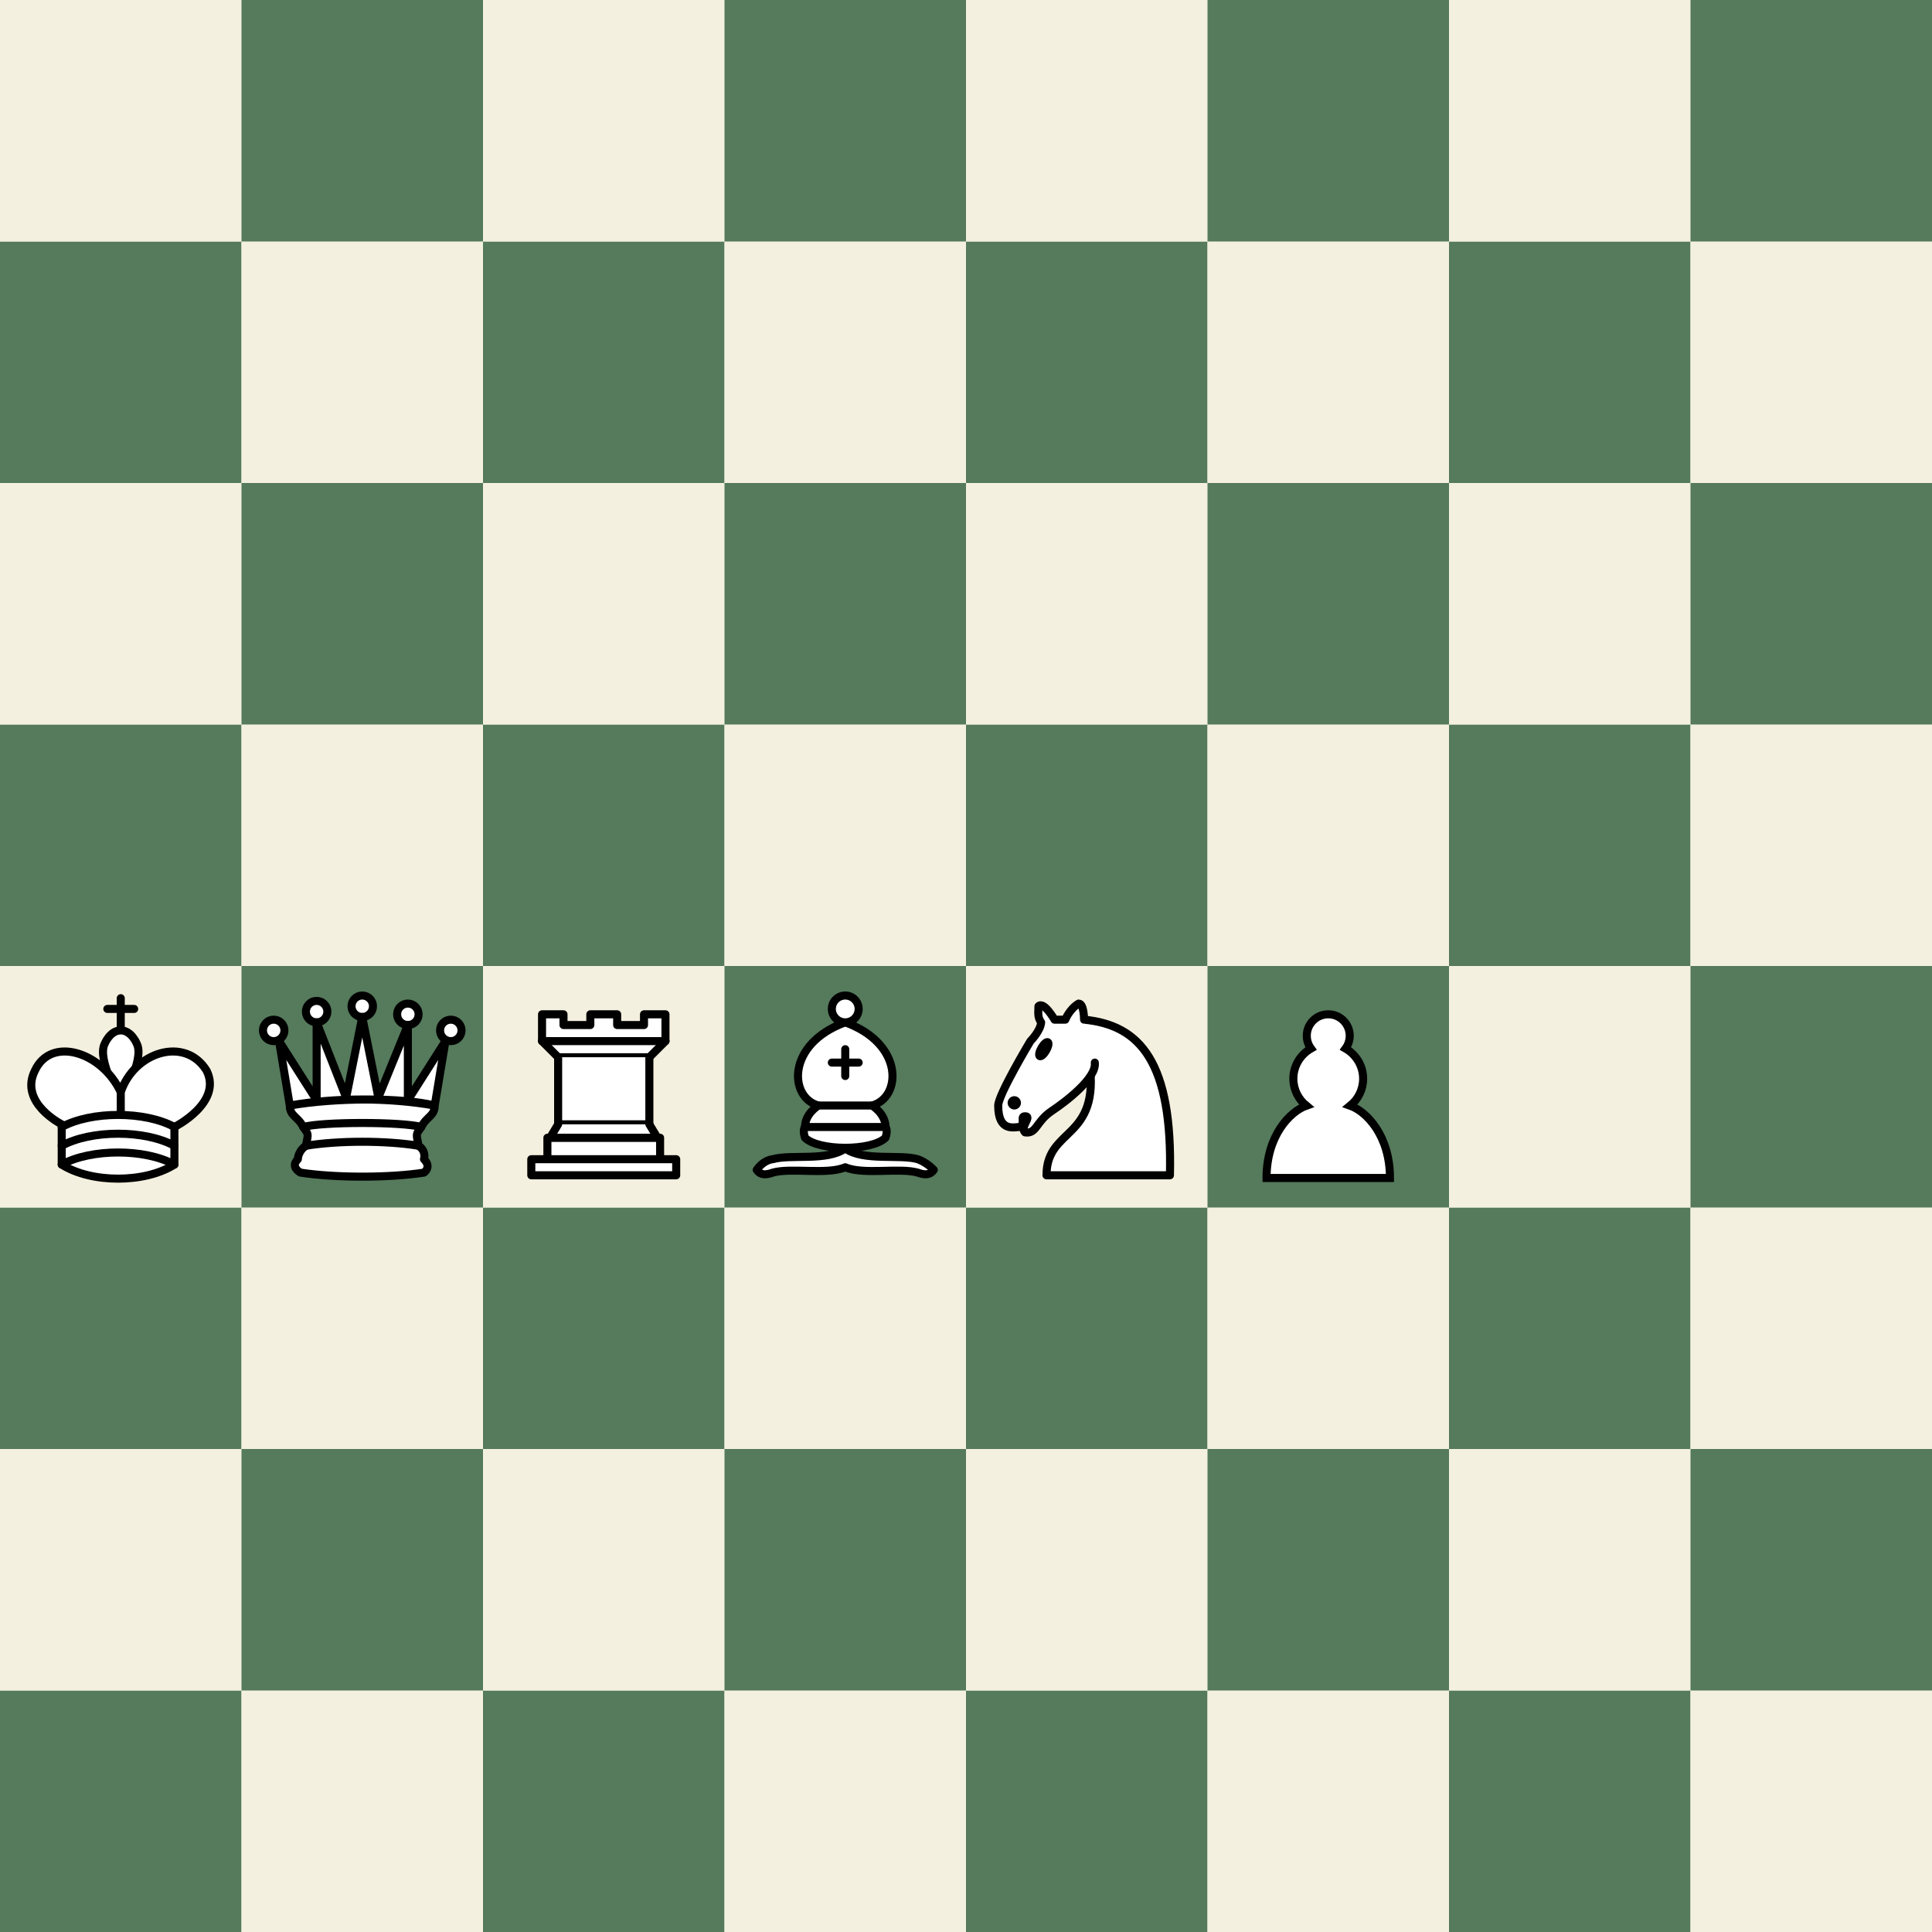
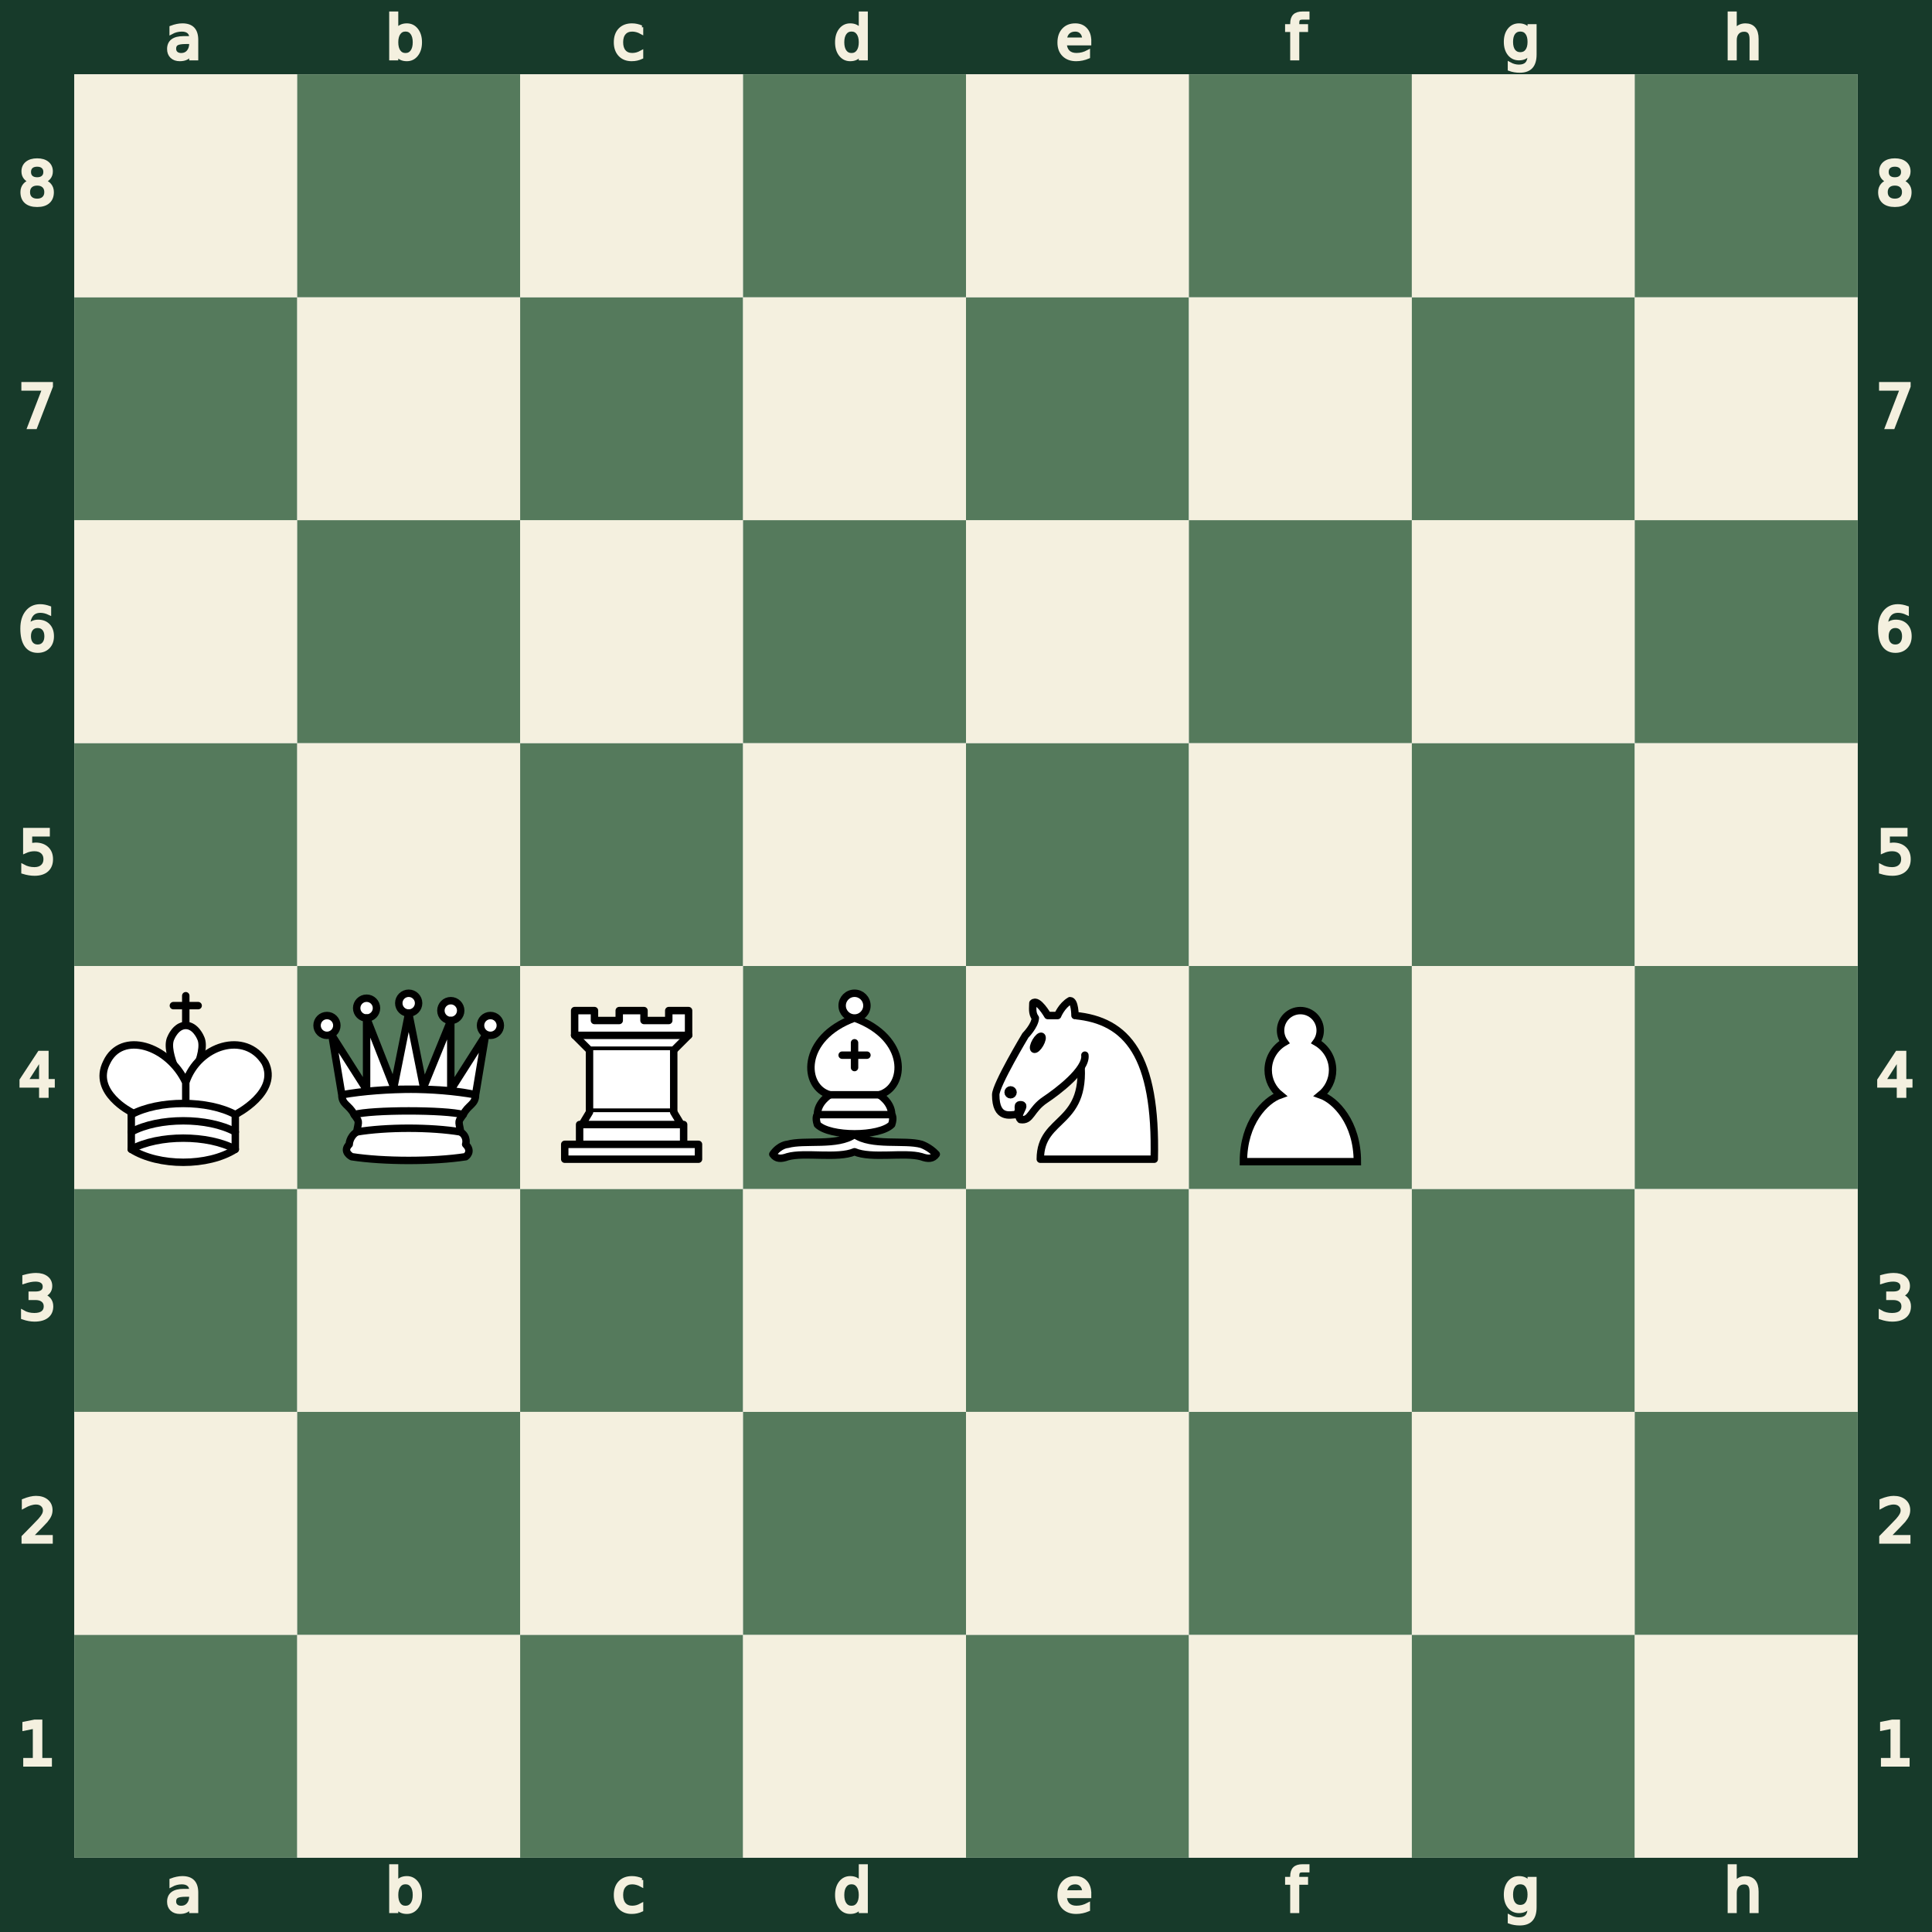
- <svg xmlns="http://www.w3.org/2000/svg" xmlns:xlink="http://www.w3.org/1999/xlink" viewBox="0 0 360 360" width="720" height="720">
+ <svg xmlns="http://www.w3.org/2000/svg" xmlns:xlink="http://www.w3.org/1999/xlink" viewBox="0 0 390 390" width="720" height="720">
  <style>.arrow{filter:drop-shadow(0 0 1.5px #fff);}</style>
  <defs>
    <g id="white-pawn" class="white pawn">
      <path d="M22.5 9c-2.21 0-4 1.79-4 4 0 .89.29 1.71.78 2.38C17.33 16.5 16 18.59 16 21c0 2.03.94 3.84 2.41 5.03-3 1.06-7.41 5.55-7.41 13.47h23c0-7.92-4.41-12.41-7.41-13.47 1.47-1.19 2.41-3 2.41-5.03 0-2.41-1.33-4.5-3.28-5.62.49-.67.78-1.49.78-2.38 0-2.21-1.79-4-4-4z" fill="#fff" stroke="#000" stroke-width="1.5" stroke-linecap="round" />
    </g>
    <g id="white-knight" class="white knight" fill="none" fill-rule="evenodd" stroke="#000" stroke-width="1.5" stroke-linecap="round" stroke-linejoin="round">
      <path d="M 22,10 C 32.5,11 38.5,18 38,39 L 15,39 C 15,30 25,32.5 23,18" style="fill:#ffffff; stroke:#000000;" />
      <path d="M 24,18 C 24.38,20.91 18.45,25.37 16,27 C 13,29 13.18,31.34 11,31 C 9.958,30.06 12.41,27.96 11,28 C 10,28 11.19,29.23 10,30 C 9,30 5.997,31 6,26 C 6,24 12,14 12,14 C 12,14 13.89,12.1 14,10.5 C 13.27,9.506 13.5,8.5 13.5,7.5 C 14.5,6.5 16.5,10 16.5,10 L 18.5,10 C 18.5,10 19.28,8.008 21,7 C 22,7 22,10 22,10" style="fill:#ffffff; stroke:#000000;" />
      <path d="M 9.5 25.5 A 0.5 0.5 0 1 1 8.5,25.5 A 0.5 0.5 0 1 1 9.5 25.5 z" style="fill:#000000; stroke:#000000;" />
      <path d="M 15 15.5 A 0.5 1.5 0 1 1 14,15.5 A 0.5 1.5 0 1 1 15 15.5 z" transform="matrix(0.866,0.5,-0.5,0.866,9.693,-5.173)" style="fill:#000000; stroke:#000000;" />
    </g>
    <g id="white-bishop" class="white bishop" fill="none" fill-rule="evenodd" stroke="#000" stroke-width="1.5" stroke-linecap="round" stroke-linejoin="round">
      <g fill="#fff" stroke-linecap="butt">
        <path d="M9 36c3.39-.97 10.11.43 13.5-2 3.39 2.43 10.11 1.03 13.5 2 0 0 1.65.54 3 2-.68.97-1.65.99-3 .5-3.39-.97-10.11.46-13.5-1-3.39 1.46-10.11.03-13.5 1-1.354.49-2.323.47-3-.5 1.354-1.94 3-2 3-2zM15 32c2.5 2.5 12.5 2.5 15 0 .5-1.5 0-2 0-2 0-2.5-2.5-4-2.5-4 5.5-1.5 6-11.5-5-15.5-11 4-10.5 14-5 15.5 0 0-2.5 1.5-2.5 4 0 0-.5.5 0 2zM25 8a2.5 2.5 0 1 1-5 0 2.5 2.5 0 1 1 5 0z" />
      </g>
      <path d="M17.5 26h10M15 30h15m-7.5-14.5v5M20 18h5" stroke-linejoin="miter" />
    </g>
    <g id="white-rook" class="white rook" fill="#fff" fill-rule="evenodd" stroke="#000" stroke-width="1.5" stroke-linecap="round" stroke-linejoin="round">
      <path d="M9 39h27v-3H9v3zM12 36v-4h21v4H12zM11 14V9h4v2h5V9h5v2h5V9h4v5" stroke-linecap="butt" />
      <path d="M34 14l-3 3H14l-3-3" />
      <path d="M31 17v12.5H14V17" stroke-linecap="butt" stroke-linejoin="miter" />
      <path d="M31 29.5l1.5 2.5h-20l1.5-2.5" />
      <path d="M11 14h23" fill="none" stroke-linejoin="miter" />
    </g>
    <g id="white-queen" class="white queen" fill="#fff" fill-rule="evenodd" stroke="#000" stroke-width="1.5" stroke-linecap="round" stroke-linejoin="round">
      <path d="M8 12a2 2 0 1 1-4 0 2 2 0 1 1 4 0zM24.5 7.5a2 2 0 1 1-4 0 2 2 0 1 1 4 0zM41 12a2 2 0 1 1-4 0 2 2 0 1 1 4 0zM16 8.5a2 2 0 1 1-4 0 2 2 0 1 1 4 0zM33 9a2 2 0 1 1-4 0 2 2 0 1 1 4 0z" />
      <path d="M9 26c8.5-1.5 21-1.5 27 0l2-12-7 11V11l-5.5 13.5-3-15-3 15-5.5-14V25L7 14l2 12zM9 26c0 2 1.5 2 2.5 4 1 1.5 1 1 .5 3.5-1.5 1-1.5 2.5-1.5 2.5-1.5 1.5.5 2.5.5 2.5 6.5 1 16.5 1 23 0 0 0 1.5-1 0-2.5 0 0 .5-1.5-1-2.5-.5-2.5-.5-2 .5-3.5 1-2 2.5-2 2.5-4-8.5-1.5-18.5-1.5-27 0z" stroke-linecap="butt" />
      <path d="M11.5 30c3.5-1 18.5-1 22 0M12 33.5c6-1 15-1 21 0" fill="none" />
    </g>
    <g id="white-king" class="white king" fill="none" fill-rule="evenodd" stroke="#000" stroke-width="1.5" stroke-linecap="round" stroke-linejoin="round">
      <path d="M22.5 11.63V6M20 8h5" stroke-linejoin="miter" />
      <path d="M22.5 25s4.5-7.5 3-10.5c0 0-1-2.5-3-2.5s-3 2.5-3 2.5c-1.5 3 3 10.5 3 10.5" fill="#fff" stroke-linecap="butt" stroke-linejoin="miter" />
      <path d="M11.5 37c5.5 3.5 15.5 3.5 21 0v-7s9-4.5 6-10.5c-4-6.5-13.5-3.5-16 4V27v-3.5c-3.5-7.5-13-10.5-16-4-3 6 5 10 5 10V37z" fill="#fff" />
      <path d="M11.5 30c5.5-3 15.5-3 21 0m-21 3.5c5.5-3 15.5-3 21 0m-21 3.5c5.5-3 15.5-3 21 0" />
    </g>
  </defs>
-   <rect x="0" y="315" width="45" height="45" class="square dark a1" stroke="none" fill="#557a5c" />
-   <rect x="45" y="315" width="45" height="45" class="square light b1" stroke="none" fill="#f4f0df" />
-   <rect x="90" y="315" width="45" height="45" class="square dark c1" stroke="none" fill="#557a5c" />
-   <rect x="135" y="315" width="45" height="45" class="square light d1" stroke="none" fill="#f4f0df" />
-   <rect x="180" y="315" width="45" height="45" class="square dark e1" stroke="none" fill="#557a5c" />
-   <rect x="225" y="315" width="45" height="45" class="square light f1" stroke="none" fill="#f4f0df" />
-   <rect x="270" y="315" width="45" height="45" class="square dark g1" stroke="none" fill="#557a5c" />
-   <rect x="315" y="315" width="45" height="45" class="square light h1" stroke="none" fill="#f4f0df" />
-   <rect x="0" y="270" width="45" height="45" class="square light a2" stroke="none" fill="#f4f0df" />
-   <rect x="45" y="270" width="45" height="45" class="square dark b2" stroke="none" fill="#557a5c" />
-   <rect x="90" y="270" width="45" height="45" class="square light c2" stroke="none" fill="#f4f0df" />
-   <rect x="135" y="270" width="45" height="45" class="square dark d2" stroke="none" fill="#557a5c" />
-   <rect x="180" y="270" width="45" height="45" class="square light e2" stroke="none" fill="#f4f0df" />
-   <rect x="225" y="270" width="45" height="45" class="square dark f2" stroke="none" fill="#557a5c" />
-   <rect x="270" y="270" width="45" height="45" class="square light g2" stroke="none" fill="#f4f0df" />
-   <rect x="315" y="270" width="45" height="45" class="square dark h2" stroke="none" fill="#557a5c" />
-   <rect x="0" y="225" width="45" height="45" class="square dark a3" stroke="none" fill="#557a5c" />
-   <rect x="45" y="225" width="45" height="45" class="square light b3" stroke="none" fill="#f4f0df" />
-   <rect x="90" y="225" width="45" height="45" class="square dark c3" stroke="none" fill="#557a5c" />
-   <rect x="135" y="225" width="45" height="45" class="square light d3" stroke="none" fill="#f4f0df" />
-   <rect x="180" y="225" width="45" height="45" class="square dark e3" stroke="none" fill="#557a5c" />
-   <rect x="225" y="225" width="45" height="45" class="square light f3" stroke="none" fill="#f4f0df" />
-   <rect x="270" y="225" width="45" height="45" class="square dark g3" stroke="none" fill="#557a5c" />
-   <rect x="315" y="225" width="45" height="45" class="square light h3" stroke="none" fill="#f4f0df" />
-   <rect x="0" y="180" width="45" height="45" class="square light a4" stroke="none" fill="#f4f0df" />
-   <rect x="45" y="180" width="45" height="45" class="square dark b4" stroke="none" fill="#557a5c" />
-   <rect x="90" y="180" width="45" height="45" class="square light c4" stroke="none" fill="#f4f0df" />
-   <rect x="135" y="180" width="45" height="45" class="square dark d4" stroke="none" fill="#557a5c" />
-   <rect x="180" y="180" width="45" height="45" class="square light e4" stroke="none" fill="#f4f0df" />
-   <rect x="225" y="180" width="45" height="45" class="square dark f4" stroke="none" fill="#557a5c" />
-   <rect x="270" y="180" width="45" height="45" class="square light g4" stroke="none" fill="#f4f0df" />
-   <rect x="315" y="180" width="45" height="45" class="square dark h4" stroke="none" fill="#557a5c" />
-   <rect x="0" y="135" width="45" height="45" class="square dark a5" stroke="none" fill="#557a5c" />
-   <rect x="45" y="135" width="45" height="45" class="square light b5" stroke="none" fill="#f4f0df" />
-   <rect x="90" y="135" width="45" height="45" class="square dark c5" stroke="none" fill="#557a5c" />
-   <rect x="135" y="135" width="45" height="45" class="square light d5" stroke="none" fill="#f4f0df" />
-   <rect x="180" y="135" width="45" height="45" class="square dark e5" stroke="none" fill="#557a5c" />
-   <rect x="225" y="135" width="45" height="45" class="square light f5" stroke="none" fill="#f4f0df" />
-   <rect x="270" y="135" width="45" height="45" class="square dark g5" stroke="none" fill="#557a5c" />
-   <rect x="315" y="135" width="45" height="45" class="square light h5" stroke="none" fill="#f4f0df" />
-   <rect x="0" y="90" width="45" height="45" class="square light a6" stroke="none" fill="#f4f0df" />
-   <rect x="45" y="90" width="45" height="45" class="square dark b6" stroke="none" fill="#557a5c" />
-   <rect x="90" y="90" width="45" height="45" class="square light c6" stroke="none" fill="#f4f0df" />
-   <rect x="135" y="90" width="45" height="45" class="square dark d6" stroke="none" fill="#557a5c" />
-   <rect x="180" y="90" width="45" height="45" class="square light e6" stroke="none" fill="#f4f0df" />
-   <rect x="225" y="90" width="45" height="45" class="square dark f6" stroke="none" fill="#557a5c" />
-   <rect x="270" y="90" width="45" height="45" class="square light g6" stroke="none" fill="#f4f0df" />
-   <rect x="315" y="90" width="45" height="45" class="square dark h6" stroke="none" fill="#557a5c" />
-   <rect x="0" y="45" width="45" height="45" class="square dark a7" stroke="none" fill="#557a5c" />
-   <rect x="45" y="45" width="45" height="45" class="square light b7" stroke="none" fill="#f4f0df" />
-   <rect x="90" y="45" width="45" height="45" class="square dark c7" stroke="none" fill="#557a5c" />
-   <rect x="135" y="45" width="45" height="45" class="square light d7" stroke="none" fill="#f4f0df" />
-   <rect x="180" y="45" width="45" height="45" class="square dark e7" stroke="none" fill="#557a5c" />
-   <rect x="225" y="45" width="45" height="45" class="square light f7" stroke="none" fill="#f4f0df" />
-   <rect x="270" y="45" width="45" height="45" class="square dark g7" stroke="none" fill="#557a5c" />
-   <rect x="315" y="45" width="45" height="45" class="square light h7" stroke="none" fill="#f4f0df" />
-   <rect x="0" y="0" width="45" height="45" class="square light a8" stroke="none" fill="#f4f0df" />
-   <rect x="45" y="0" width="45" height="45" class="square dark b8" stroke="none" fill="#557a5c" />
-   <rect x="90" y="0" width="45" height="45" class="square light c8" stroke="none" fill="#f4f0df" />
-   <rect x="135" y="0" width="45" height="45" class="square dark d8" stroke="none" fill="#557a5c" />
-   <rect x="180" y="0" width="45" height="45" class="square light e8" stroke="none" fill="#f4f0df" />
-   <rect x="225" y="0" width="45" height="45" class="square dark f8" stroke="none" fill="#557a5c" />
-   <rect x="270" y="0" width="45" height="45" class="square light g8" stroke="none" fill="#f4f0df" />
-   <rect x="315" y="0" width="45" height="45" class="square dark h8" stroke="none" fill="#557a5c" />
-   <use href="#white-king" xlink:href="#white-king" transform="translate(0, 180)" />
-   <use href="#white-queen" xlink:href="#white-queen" transform="translate(45, 180)" />
-   <use href="#white-rook" xlink:href="#white-rook" transform="translate(90, 180)" />
-   <use href="#white-bishop" xlink:href="#white-bishop" transform="translate(135, 180)" />
-   <use href="#white-knight" xlink:href="#white-knight" transform="translate(180, 180)" />
-   <use href="#white-pawn" xlink:href="#white-pawn" transform="translate(225, 180)" />
+   <rect x="7.5" y="7.5" width="375" height="375" fill="none" stroke="#173a2a" stroke-width="15" />
+   <g transform="translate(20, 1) scale(0.75, 0.75)" fill="#f4f0df" stroke="#f4f0df">
+     <path d="M23.328 10.016q-1.742 0-2.414.398-.672.398-.672 1.36 0 .765.5 1.218.508.445 1.375.445 1.196 0 1.914-.843.727-.852.727-2.258v-.32zm2.867-.594v4.992h-1.437v-1.328q-.492.797-1.227 1.18-.734.375-1.797.375-1.343 0-2.14-.75-.79-.758-.79-2.024 0-1.476.985-2.226.992-.75 2.953-.75h2.016V8.75q0-.992-.656-1.531-.649-.547-1.829-.547-.75 0-1.46.18-.711.18-1.368.539V6.062q.79-.304 1.532-.453.742-.156 1.445-.156 1.898 0 2.836.984.937.985.937 2.985z" />
+   </g>
+   <g transform="translate(20, 375) scale(0.75, 0.75)" fill="#f4f0df" stroke="#f4f0df">
+     <path d="M23.328 10.016q-1.742 0-2.414.398-.672.398-.672 1.36 0 .765.5 1.218.508.445 1.375.445 1.196 0 1.914-.843.727-.852.727-2.258v-.32zm2.867-.594v4.992h-1.437v-1.328q-.492.797-1.227 1.18-.734.375-1.797.375-1.343 0-2.14-.75-.79-.758-.79-2.024 0-1.476.985-2.226.992-.75 2.953-.75h2.016V8.75q0-.992-.656-1.531-.649-.547-1.829-.547-.75 0-1.46.18-.711.18-1.368.539V6.062q.79-.304 1.532-.453.742-.156 1.445-.156 1.898 0 2.836.984.937.985.937 2.985z" />
+   </g>
+   <g transform="translate(65, 1) scale(0.75, 0.75)" fill="#f4f0df" stroke="#f4f0df">
+     <path d="M24.922 10.047q0-1.586-.656-2.485-.649-.906-1.79-.906-1.14 0-1.796.906-.649.899-.649 2.485 0 1.586.649 2.492.656.898 1.797.898 1.14 0 1.789-.898.656-.906.656-2.492zm-4.89-3.055q.452-.781 1.14-1.156.695-.383 1.656-.383 1.594 0 2.586 1.266 1 1.265 1 3.328 0 2.062-1 3.328-.992 1.266-2.586 1.266-.96 0-1.656-.375-.688-.383-1.14-1.164v1.312h-1.446V2.258h1.445z" />
+   </g>
+   <g transform="translate(65, 375) scale(0.75, 0.75)" fill="#f4f0df" stroke="#f4f0df">
+     <path d="M24.922 10.047q0-1.586-.656-2.485-.649-.906-1.79-.906-1.14 0-1.796.906-.649.899-.649 2.485 0 1.586.649 2.492.656.898 1.797.898 1.14 0 1.789-.898.656-.906.656-2.492zm-4.89-3.055q.452-.781 1.14-1.156.695-.383 1.656-.383 1.594 0 2.586 1.266 1 1.265 1 3.328 0 2.062-1 3.328-.992 1.266-2.586 1.266-.96 0-1.656-.375-.688-.383-1.14-1.164v1.312h-1.446V2.258h1.445z" />
+   </g>
+   <g transform="translate(110, 1) scale(0.75, 0.75)" fill="#f4f0df" stroke="#f4f0df">
+     <path d="M25.96 6v1.344q-.608-.336-1.226-.5-.609-.172-1.234-.172-1.398 0-2.172.89-.773.883-.773 2.485 0 1.601.773 2.492.774.883 2.172.883.625 0 1.234-.164.618-.172 1.227-.508v1.328q-.602.281-1.25.422-.64.14-1.367.14-1.977 0-3.14-1.242-1.165-1.242-1.165-3.351 0-2.14 1.172-3.367 1.18-1.227 3.227-1.227.664 0 1.296.14.633.134 1.227.407z" />
+   </g>
+   <g transform="translate(110, 375) scale(0.75, 0.75)" fill="#f4f0df" stroke="#f4f0df">
+     <path d="M25.96 6v1.344q-.608-.336-1.226-.5-.609-.172-1.234-.172-1.398 0-2.172.89-.773.883-.773 2.485 0 1.601.773 2.492.774.883 2.172.883.625 0 1.234-.164.618-.172 1.227-.508v1.328q-.602.281-1.25.422-.64.14-1.367.14-1.977 0-3.14-1.242-1.165-1.242-1.165-3.351 0-2.14 1.172-3.367 1.18-1.227 3.227-1.227.664 0 1.296.14.633.134 1.227.407z" />
+   </g>
+   <g transform="translate(155, 1) scale(0.75, 0.75)" fill="#f4f0df" stroke="#f4f0df">
+     <path d="M24.973 6.992V2.258h1.437v12.156h-1.437v-1.312q-.453.78-1.149 1.164-.687.375-1.656.375-1.586 0-2.586-1.266-.992-1.266-.992-3.328 0-2.063.992-3.328 1-1.266 2.586-1.266.969 0 1.656.383.696.375 1.149 1.156zm-4.899 3.055q0 1.586.649 2.492.656.898 1.797.898 1.14 0 1.796-.898.657-.906.657-2.492 0-1.586-.657-2.485-.656-.906-1.796-.906-1.141 0-1.797.906-.649.899-.649 2.485z" />
+   </g>
+   <g transform="translate(155, 375) scale(0.75, 0.75)" fill="#f4f0df" stroke="#f4f0df">
+     <path d="M24.973 6.992V2.258h1.437v12.156h-1.437v-1.312q-.453.78-1.149 1.164-.687.375-1.656.375-1.586 0-2.586-1.266-.992-1.266-.992-3.328 0-2.063.992-3.328 1-1.266 2.586-1.266.969 0 1.656.383.696.375 1.149 1.156zm-4.899 3.055q0 1.586.649 2.492.656.898 1.797.898 1.14 0 1.796-.898.657-.906.657-2.492 0-1.586-.657-2.485-.656-.906-1.796-.906-1.141 0-1.797.906-.649.899-.649 2.485z" />
+   </g>
+   <g transform="translate(200, 1) scale(0.75, 0.75)" fill="#f4f0df" stroke="#f4f0df">
+     <path d="M26.555 9.68v.703h-6.61q.094 1.484.89 2.265.806.774 2.235.774.828 0 1.602-.203.781-.203 1.547-.61v1.36q-.774.328-1.586.5-.813.172-1.649.172-2.093 0-3.32-1.22-1.219-1.218-1.219-3.296 0-2.148 1.157-3.406 1.164-1.266 3.132-1.266 1.766 0 2.79 1.14 1.03 1.134 1.03 3.087zm-1.438-.422q-.015-1.18-.664-1.883-.64-.703-1.703-.703-1.203 0-1.93.68-.718.68-.828 1.914z" />
+   </g>
+   <g transform="translate(200, 375) scale(0.75, 0.75)" fill="#f4f0df" stroke="#f4f0df">
+     <path d="M26.555 9.68v.703h-6.61q.094 1.484.89 2.265.806.774 2.235.774.828 0 1.602-.203.781-.203 1.547-.61v1.36q-.774.328-1.586.5-.813.172-1.649.172-2.093 0-3.32-1.22-1.219-1.218-1.219-3.296 0-2.148 1.157-3.406 1.164-1.266 3.132-1.266 1.766 0 2.79 1.14 1.03 1.134 1.03 3.087zm-1.438-.422q-.015-1.18-.664-1.883-.64-.703-1.703-.703-1.203 0-1.93.68-.718.68-.828 1.914z" />
+   </g>
+   <g transform="translate(245, 1) scale(0.75, 0.75)" fill="#f4f0df" stroke="#f4f0df">
+     <path d="M25.285 2.258v1.195H23.91q-.773 0-1.078.313-.297.312-.297 1.125v.773h2.367v1.117h-2.367v7.633H21.09V6.781h-1.375V5.664h1.375v-.61q0-1.46.68-2.124.68-.672 2.156-.672z" />
+   </g>
+   <g transform="translate(245, 375) scale(0.75, 0.75)" fill="#f4f0df" stroke="#f4f0df">
+     <path d="M25.285 2.258v1.195H23.91q-.773 0-1.078.313-.297.312-.297 1.125v.773h2.367v1.117h-2.367v7.633H21.09V6.781h-1.375V5.664h1.375v-.61q0-1.46.68-2.124.68-.672 2.156-.672z" />
+   </g>
+   <g transform="translate(290, 1) scale(0.75, 0.75)" fill="#f4f0df" stroke="#f4f0df">
+     <path d="M24.973 9.937q0-1.562-.649-2.421-.64-.86-1.804-.86-1.157 0-1.805.86-.64.859-.64 2.421 0 1.555.64 2.415.648.859 1.805.859 1.164 0 1.804-.86.649-.859.649-2.414zm1.437 3.391q0 2.234-.992 3.32-.992 1.094-3.04 1.094-.757 0-1.429-.117-.672-.11-1.304-.344v-1.398q.632.344 1.25.508.617.164 1.257.164 1.414 0 2.118-.743.703-.734.703-2.226v-.711q-.446.773-1.141 1.156-.695.383-1.664.383-1.61 0-2.594-1.227-.984-1.226-.984-3.25 0-2.03.984-3.257.985-1.227 2.594-1.227.969 0 1.664.383t1.14 1.156V5.664h1.438z" />
+   </g>
+   <g transform="translate(290, 375) scale(0.75, 0.75)" fill="#f4f0df" stroke="#f4f0df">
+     <path d="M24.973 9.937q0-1.562-.649-2.421-.64-.86-1.804-.86-1.157 0-1.805.86-.64.859-.64 2.421 0 1.555.64 2.415.648.859 1.805.859 1.164 0 1.804-.86.649-.859.649-2.414zm1.437 3.391q0 2.234-.992 3.32-.992 1.094-3.04 1.094-.757 0-1.429-.117-.672-.11-1.304-.344v-1.398q.632.344 1.25.508.617.164 1.257.164 1.414 0 2.118-.743.703-.734.703-2.226v-.711q-.446.773-1.141 1.156-.695.383-1.664.383-1.61 0-2.594-1.227-.984-1.226-.984-3.25 0-2.03.984-3.257.985-1.227 2.594-1.227.969 0 1.664.383t1.14 1.156V5.664h1.438z" />
+   </g>
+   <g transform="translate(335, 1) scale(0.75, 0.75)" fill="#f4f0df" stroke="#f4f0df">
+     <path d="M26.164 9.133v5.281h-1.437V9.18q0-1.243-.485-1.86-.484-.617-1.453-.617-1.164 0-1.836.742-.672.742-.672 2.024v4.945h-1.445V2.258h1.445v4.765q.516-.789 1.211-1.18.703-.39 1.617-.39 1.508 0 2.282.938.773.93.773 2.742z" />
+   </g>
+   <g transform="translate(335, 375) scale(0.75, 0.75)" fill="#f4f0df" stroke="#f4f0df">
+     <path d="M26.164 9.133v5.281h-1.437V9.18q0-1.243-.485-1.86-.484-.617-1.453-.617-1.164 0-1.836.742-.672.742-.672 2.024v4.945h-1.445V2.258h1.445v4.765q.516-.789 1.211-1.18.703-.39 1.617-.39 1.508 0 2.282.938.773.93.773 2.742z" />
+   </g>
+   <g transform="translate(0, 335) scale(0.75, 0.75)" fill="#f4f0df" stroke="#f4f0df">
+     <path d="M6.754 26.996h2.578v-8.898l-2.805.562v-1.437l2.79-.563h1.578v10.336h2.578v1.328h-6.72z" />
+   </g>
+   <g transform="translate(375, 335) scale(0.75, 0.75)" fill="#f4f0df" stroke="#f4f0df">
+     <path d="M6.754 26.996h2.578v-8.898l-2.805.562v-1.437l2.79-.563h1.578v10.336h2.578v1.328h-6.72z" />
+   </g>
+   <g transform="translate(0, 290) scale(0.75, 0.75)" fill="#f4f0df" stroke="#f4f0df">
+     <path d="M8.195 26.996h5.508v1.328H6.297v-1.328q.898-.93 2.445-2.492 1.555-1.57 1.953-2.024.758-.851 1.055-1.437.305-.594.305-1.164 0-.93-.657-1.516-.648-.586-1.695-.586-.742 0-1.57.258-.82.258-1.758.781v-1.593q.953-.383 1.781-.578.828-.196 1.516-.196 1.812 0 2.89.906 1.079.907 1.079 2.422 0 .72-.274 1.368-.265.64-.976 1.515-.196.227-1.243 1.313-1.046 1.078-2.953 3.023z" />
+   </g>
+   <g transform="translate(375, 290) scale(0.75, 0.75)" fill="#f4f0df" stroke="#f4f0df">
+     <path d="M8.195 26.996h5.508v1.328H6.297v-1.328q.898-.93 2.445-2.492 1.555-1.57 1.953-2.024.758-.851 1.055-1.437.305-.594.305-1.164 0-.93-.657-1.516-.648-.586-1.695-.586-.742 0-1.57.258-.82.258-1.758.781v-1.593q.953-.383 1.781-.578.828-.196 1.516-.196 1.812 0 2.89.906 1.079.907 1.079 2.422 0 .72-.274 1.368-.265.64-.976 1.515-.196.227-1.243 1.313-1.046 1.078-2.953 3.023z" />
+   </g>
+   <g transform="translate(0, 245) scale(0.75, 0.75)" fill="#f4f0df" stroke="#f4f0df">
+     <path d="M11.434 22.035q1.132.242 1.765 1.008.64.766.64 1.89 0 1.727-1.187 2.672-1.187.946-3.375.946-.734 0-1.515-.149-.774-.14-1.602-.43V26.45q.656.383 1.438.578.78.196 1.632.196 1.485 0 2.258-.586.782-.586.782-1.703 0-1.032-.727-1.61-.719-.586-2.008-.586h-1.36v-1.297h1.423q1.164 0 1.78-.46.618-.47.618-1.344 0-.899-.64-1.375-.633-.485-1.82-.485-.65 0-1.391.141-.743.14-1.633.437V16.95q.898-.25 1.68-.375.788-.125 1.484-.125 1.797 0 2.844.82 1.046.813 1.046 2.204 0 .968-.554 1.64-.555.664-1.578.922z" />
+   </g>
+   <g transform="translate(375, 245) scale(0.75, 0.75)" fill="#f4f0df" stroke="#f4f0df">
+     <path d="M11.434 22.035q1.132.242 1.765 1.008.64.766.64 1.89 0 1.727-1.187 2.672-1.187.946-3.375.946-.734 0-1.515-.149-.774-.14-1.602-.43V26.45q.656.383 1.438.578.78.196 1.632.196 1.485 0 2.258-.586.782-.586.782-1.703 0-1.032-.727-1.61-.719-.586-2.008-.586h-1.36v-1.297h1.423q1.164 0 1.78-.46.618-.47.618-1.344 0-.899-.64-1.375-.633-.485-1.82-.485-.65 0-1.391.141-.743.14-1.633.437V16.95q.898-.25 1.68-.375.788-.125 1.484-.125 1.797 0 2.844.82 1.046.813 1.046 2.204 0 .968-.554 1.64-.555.664-1.578.922z" />
+   </g>
+   <g transform="translate(0, 200) scale(0.75, 0.75)" fill="#f4f0df" stroke="#f4f0df">
+     <path d="M11.016 18.035L7.03 24.262h3.985zm-.414-1.375h1.984v7.602h1.664v1.312h-1.664v2.75h-1.57v-2.75H5.75v-1.523z" />
+   </g>
+   <g transform="translate(375, 200) scale(0.75, 0.75)" fill="#f4f0df" stroke="#f4f0df">
+     <path d="M11.016 18.035L7.03 24.262h3.985zm-.414-1.375h1.984v7.602h1.664v1.312h-1.664v2.75h-1.57v-2.75H5.75v-1.523z" />
+   </g>
+   <g transform="translate(0, 155) scale(0.75, 0.75)" fill="#f4f0df" stroke="#f4f0df">
+     <path d="M6.719 16.66h6.195v1.328h-4.75v2.86q.344-.118.688-.172.343-.063.687-.063 1.953 0 3.094 1.07 1.14 1.07 1.14 2.899 0 1.883-1.171 2.93-1.172 1.039-3.305 1.039-.735 0-1.5-.125-.758-.125-1.57-.375v-1.586q.703.383 1.453.57.75.188 1.586.188 1.351 0 2.14-.711.79-.711.79-1.93 0-1.219-.79-1.93-.789-.71-2.14-.71-.633 0-1.266.14-.625.14-1.281.438z" />
+   </g>
+   <g transform="translate(375, 155) scale(0.75, 0.75)" fill="#f4f0df" stroke="#f4f0df">
+     <path d="M6.719 16.66h6.195v1.328h-4.75v2.86q.344-.118.688-.172.343-.063.687-.063 1.953 0 3.094 1.07 1.14 1.07 1.14 2.899 0 1.883-1.171 2.93-1.172 1.039-3.305 1.039-.735 0-1.5-.125-.758-.125-1.57-.375v-1.586q.703.383 1.453.57.75.188 1.586.188 1.351 0 2.14-.711.79-.711.79-1.93 0-1.219-.79-1.93-.789-.71-2.14-.71-.633 0-1.266.14-.625.14-1.281.438z" />
+   </g>
+   <g transform="translate(0, 110) scale(0.75, 0.75)" fill="#f4f0df" stroke="#f4f0df">
+     <path d="M10.137 21.863q-1.063 0-1.688.727-.617.726-.617 1.992 0 1.258.617 1.992.625.727 1.688.727 1.062 0 1.68-.727.624-.734.624-1.992 0-1.266-.625-1.992-.617-.727-1.68-.727zm3.133-4.945v1.437q-.594-.28-1.204-.43-.601-.148-1.195-.148-1.562 0-2.39 1.055-.82 1.055-.938 3.188.46-.68 1.156-1.04.696-.367 1.531-.367 1.758 0 2.774 1.07 1.023 1.063 1.023 2.899 0 1.797-1.062 2.883-1.063 1.086-2.828 1.086-2.024 0-3.094-1.547-1.07-1.555-1.07-4.5 0-2.766 1.312-4.406 1.313-1.649 3.524-1.649.593 0 1.195.117.61.118 1.266.352z" />
+   </g>
+   <g transform="translate(375, 110) scale(0.75, 0.75)" fill="#f4f0df" stroke="#f4f0df">
+     <path d="M10.137 21.863q-1.063 0-1.688.727-.617.726-.617 1.992 0 1.258.617 1.992.625.727 1.688.727 1.062 0 1.68-.727.624-.734.624-1.992 0-1.266-.625-1.992-.617-.727-1.68-.727zm3.133-4.945v1.437q-.594-.28-1.204-.43-.601-.148-1.195-.148-1.562 0-2.39 1.055-.82 1.055-.938 3.188.46-.68 1.156-1.04.696-.367 1.531-.367 1.758 0 2.774 1.07 1.023 1.063 1.023 2.899 0 1.797-1.062 2.883-1.063 1.086-2.828 1.086-2.024 0-3.094-1.547-1.07-1.555-1.07-4.5 0-2.766 1.312-4.406 1.313-1.649 3.524-1.649.593 0 1.195.117.61.118 1.266.352z" />
+   </g>
+   <g transform="translate(0, 65) scale(0.75, 0.75)" fill="#f4f0df" stroke="#f4f0df">
+     <path d="M6.25 16.66h7.5v.672L9.516 28.324H7.867l3.985-10.336H6.25z" />
+   </g>
+   <g transform="translate(375, 65) scale(0.75, 0.75)" fill="#f4f0df" stroke="#f4f0df">
+     <path d="M6.25 16.66h7.5v.672L9.516 28.324H7.867l3.985-10.336H6.25z" />
+   </g>
+   <g transform="translate(0, 20) scale(0.75, 0.75)" fill="#f4f0df" stroke="#f4f0df">
+     <path d="M10 22.785q-1.125 0-1.773.602-.641.601-.641 1.656t.64 1.656q.649.602 1.774.602t1.773-.602q.649-.61.649-1.656 0-1.055-.649-1.656-.64-.602-1.773-.602zm-1.578-.672q-1.016-.25-1.586-.945-.563-.695-.563-1.695 0-1.399.993-2.211 1-.813 2.734-.813 1.742 0 2.734.813.993.812.993 2.21 0 1-.57 1.696-.563.695-1.571.945 1.14.266 1.773 1.04.641.773.641 1.89 0 1.695-1.04 2.602-1.03.906-2.96.906t-2.969-.906Q6 26.738 6 25.043q0-1.117.64-1.89.641-.774 1.782-1.04zm-.578-2.492q0 .906.562 1.414.57.508 1.594.508 1.016 0 1.586-.508.578-.508.578-1.414 0-.906-.578-1.414-.57-.508-1.586-.508-1.023 0-1.594.508-.562.508-.562 1.414z" />
+   </g>
+   <g transform="translate(375, 20) scale(0.75, 0.75)" fill="#f4f0df" stroke="#f4f0df">
+     <path d="M10 22.785q-1.125 0-1.773.602-.641.601-.641 1.656t.64 1.656q.649.602 1.774.602t1.773-.602q.649-.61.649-1.656 0-1.055-.649-1.656-.64-.602-1.773-.602zm-1.578-.672q-1.016-.25-1.586-.945-.563-.695-.563-1.695 0-1.399.993-2.211 1-.813 2.734-.813 1.742 0 2.734.813.993.812.993 2.21 0 1-.57 1.696-.563.695-1.571.945 1.14.266 1.773 1.04.641.773.641 1.89 0 1.695-1.04 2.602-1.03.906-2.96.906t-2.969-.906Q6 26.738 6 25.043q0-1.117.64-1.89.641-.774 1.782-1.04zm-.578-2.492q0 .906.562 1.414.57.508 1.594.508 1.016 0 1.586-.508.578-.508.578-1.414 0-.906-.578-1.414-.57-.508-1.586-.508-1.023 0-1.594.508-.562.508-.562 1.414z" />
+   </g>
+   <rect x="15" y="330" width="45" height="45" class="square dark a1" stroke="none" fill="#557a5c" />
+   <rect x="60" y="330" width="45" height="45" class="square light b1" stroke="none" fill="#f4f0df" />
+   <rect x="105" y="330" width="45" height="45" class="square dark c1" stroke="none" fill="#557a5c" />
+   <rect x="150" y="330" width="45" height="45" class="square light d1" stroke="none" fill="#f4f0df" />
+   <rect x="195" y="330" width="45" height="45" class="square dark e1" stroke="none" fill="#557a5c" />
+   <rect x="240" y="330" width="45" height="45" class="square light f1" stroke="none" fill="#f4f0df" />
+   <rect x="285" y="330" width="45" height="45" class="square dark g1" stroke="none" fill="#557a5c" />
+   <rect x="330" y="330" width="45" height="45" class="square light h1" stroke="none" fill="#f4f0df" />
+   <rect x="15" y="285" width="45" height="45" class="square light a2" stroke="none" fill="#f4f0df" />
+   <rect x="60" y="285" width="45" height="45" class="square dark b2" stroke="none" fill="#557a5c" />
+   <rect x="105" y="285" width="45" height="45" class="square light c2" stroke="none" fill="#f4f0df" />
+   <rect x="150" y="285" width="45" height="45" class="square dark d2" stroke="none" fill="#557a5c" />
+   <rect x="195" y="285" width="45" height="45" class="square light e2" stroke="none" fill="#f4f0df" />
+   <rect x="240" y="285" width="45" height="45" class="square dark f2" stroke="none" fill="#557a5c" />
+   <rect x="285" y="285" width="45" height="45" class="square light g2" stroke="none" fill="#f4f0df" />
+   <rect x="330" y="285" width="45" height="45" class="square dark h2" stroke="none" fill="#557a5c" />
+   <rect x="15" y="240" width="45" height="45" class="square dark a3" stroke="none" fill="#557a5c" />
+   <rect x="60" y="240" width="45" height="45" class="square light b3" stroke="none" fill="#f4f0df" />
+   <rect x="105" y="240" width="45" height="45" class="square dark c3" stroke="none" fill="#557a5c" />
+   <rect x="150" y="240" width="45" height="45" class="square light d3" stroke="none" fill="#f4f0df" />
+   <rect x="195" y="240" width="45" height="45" class="square dark e3" stroke="none" fill="#557a5c" />
+   <rect x="240" y="240" width="45" height="45" class="square light f3" stroke="none" fill="#f4f0df" />
+   <rect x="285" y="240" width="45" height="45" class="square dark g3" stroke="none" fill="#557a5c" />
+   <rect x="330" y="240" width="45" height="45" class="square light h3" stroke="none" fill="#f4f0df" />
+   <rect x="15" y="195" width="45" height="45" class="square light a4" stroke="none" fill="#f4f0df" />
+   <rect x="60" y="195" width="45" height="45" class="square dark b4" stroke="none" fill="#557a5c" />
+   <rect x="105" y="195" width="45" height="45" class="square light c4" stroke="none" fill="#f4f0df" />
+   <rect x="150" y="195" width="45" height="45" class="square dark d4" stroke="none" fill="#557a5c" />
+   <rect x="195" y="195" width="45" height="45" class="square light e4" stroke="none" fill="#f4f0df" />
+   <rect x="240" y="195" width="45" height="45" class="square dark f4" stroke="none" fill="#557a5c" />
+   <rect x="285" y="195" width="45" height="45" class="square light g4" stroke="none" fill="#f4f0df" />
+   <rect x="330" y="195" width="45" height="45" class="square dark h4" stroke="none" fill="#557a5c" />
+   <rect x="15" y="150" width="45" height="45" class="square dark a5" stroke="none" fill="#557a5c" />
+   <rect x="60" y="150" width="45" height="45" class="square light b5" stroke="none" fill="#f4f0df" />
+   <rect x="105" y="150" width="45" height="45" class="square dark c5" stroke="none" fill="#557a5c" />
+   <rect x="150" y="150" width="45" height="45" class="square light d5" stroke="none" fill="#f4f0df" />
+   <rect x="195" y="150" width="45" height="45" class="square dark e5" stroke="none" fill="#557a5c" />
+   <rect x="240" y="150" width="45" height="45" class="square light f5" stroke="none" fill="#f4f0df" />
+   <rect x="285" y="150" width="45" height="45" class="square dark g5" stroke="none" fill="#557a5c" />
+   <rect x="330" y="150" width="45" height="45" class="square light h5" stroke="none" fill="#f4f0df" />
+   <rect x="15" y="105" width="45" height="45" class="square light a6" stroke="none" fill="#f4f0df" />
+   <rect x="60" y="105" width="45" height="45" class="square dark b6" stroke="none" fill="#557a5c" />
+   <rect x="105" y="105" width="45" height="45" class="square light c6" stroke="none" fill="#f4f0df" />
+   <rect x="150" y="105" width="45" height="45" class="square dark d6" stroke="none" fill="#557a5c" />
+   <rect x="195" y="105" width="45" height="45" class="square light e6" stroke="none" fill="#f4f0df" />
+   <rect x="240" y="105" width="45" height="45" class="square dark f6" stroke="none" fill="#557a5c" />
+   <rect x="285" y="105" width="45" height="45" class="square light g6" stroke="none" fill="#f4f0df" />
+   <rect x="330" y="105" width="45" height="45" class="square dark h6" stroke="none" fill="#557a5c" />
+   <rect x="15" y="60" width="45" height="45" class="square dark a7" stroke="none" fill="#557a5c" />
+   <rect x="60" y="60" width="45" height="45" class="square light b7" stroke="none" fill="#f4f0df" />
+   <rect x="105" y="60" width="45" height="45" class="square dark c7" stroke="none" fill="#557a5c" />
+   <rect x="150" y="60" width="45" height="45" class="square light d7" stroke="none" fill="#f4f0df" />
+   <rect x="195" y="60" width="45" height="45" class="square dark e7" stroke="none" fill="#557a5c" />
+   <rect x="240" y="60" width="45" height="45" class="square light f7" stroke="none" fill="#f4f0df" />
+   <rect x="285" y="60" width="45" height="45" class="square dark g7" stroke="none" fill="#557a5c" />
+   <rect x="330" y="60" width="45" height="45" class="square light h7" stroke="none" fill="#f4f0df" />
+   <rect x="15" y="15" width="45" height="45" class="square light a8" stroke="none" fill="#f4f0df" />
+   <rect x="60" y="15" width="45" height="45" class="square dark b8" stroke="none" fill="#557a5c" />
+   <rect x="105" y="15" width="45" height="45" class="square light c8" stroke="none" fill="#f4f0df" />
+   <rect x="150" y="15" width="45" height="45" class="square dark d8" stroke="none" fill="#557a5c" />
+   <rect x="195" y="15" width="45" height="45" class="square light e8" stroke="none" fill="#f4f0df" />
+   <rect x="240" y="15" width="45" height="45" class="square dark f8" stroke="none" fill="#557a5c" />
+   <rect x="285" y="15" width="45" height="45" class="square light g8" stroke="none" fill="#f4f0df" />
+   <rect x="330" y="15" width="45" height="45" class="square dark h8" stroke="none" fill="#557a5c" />
+   <use href="#white-king" xlink:href="#white-king" transform="translate(15, 195)" />
+   <use href="#white-queen" xlink:href="#white-queen" transform="translate(60, 195)" />
+   <use href="#white-rook" xlink:href="#white-rook" transform="translate(105, 195)" />
+   <use href="#white-bishop" xlink:href="#white-bishop" transform="translate(150, 195)" />
+   <use href="#white-knight" xlink:href="#white-knight" transform="translate(195, 195)" />
+   <use href="#white-pawn" xlink:href="#white-pawn" transform="translate(240, 195)" />
</svg>
